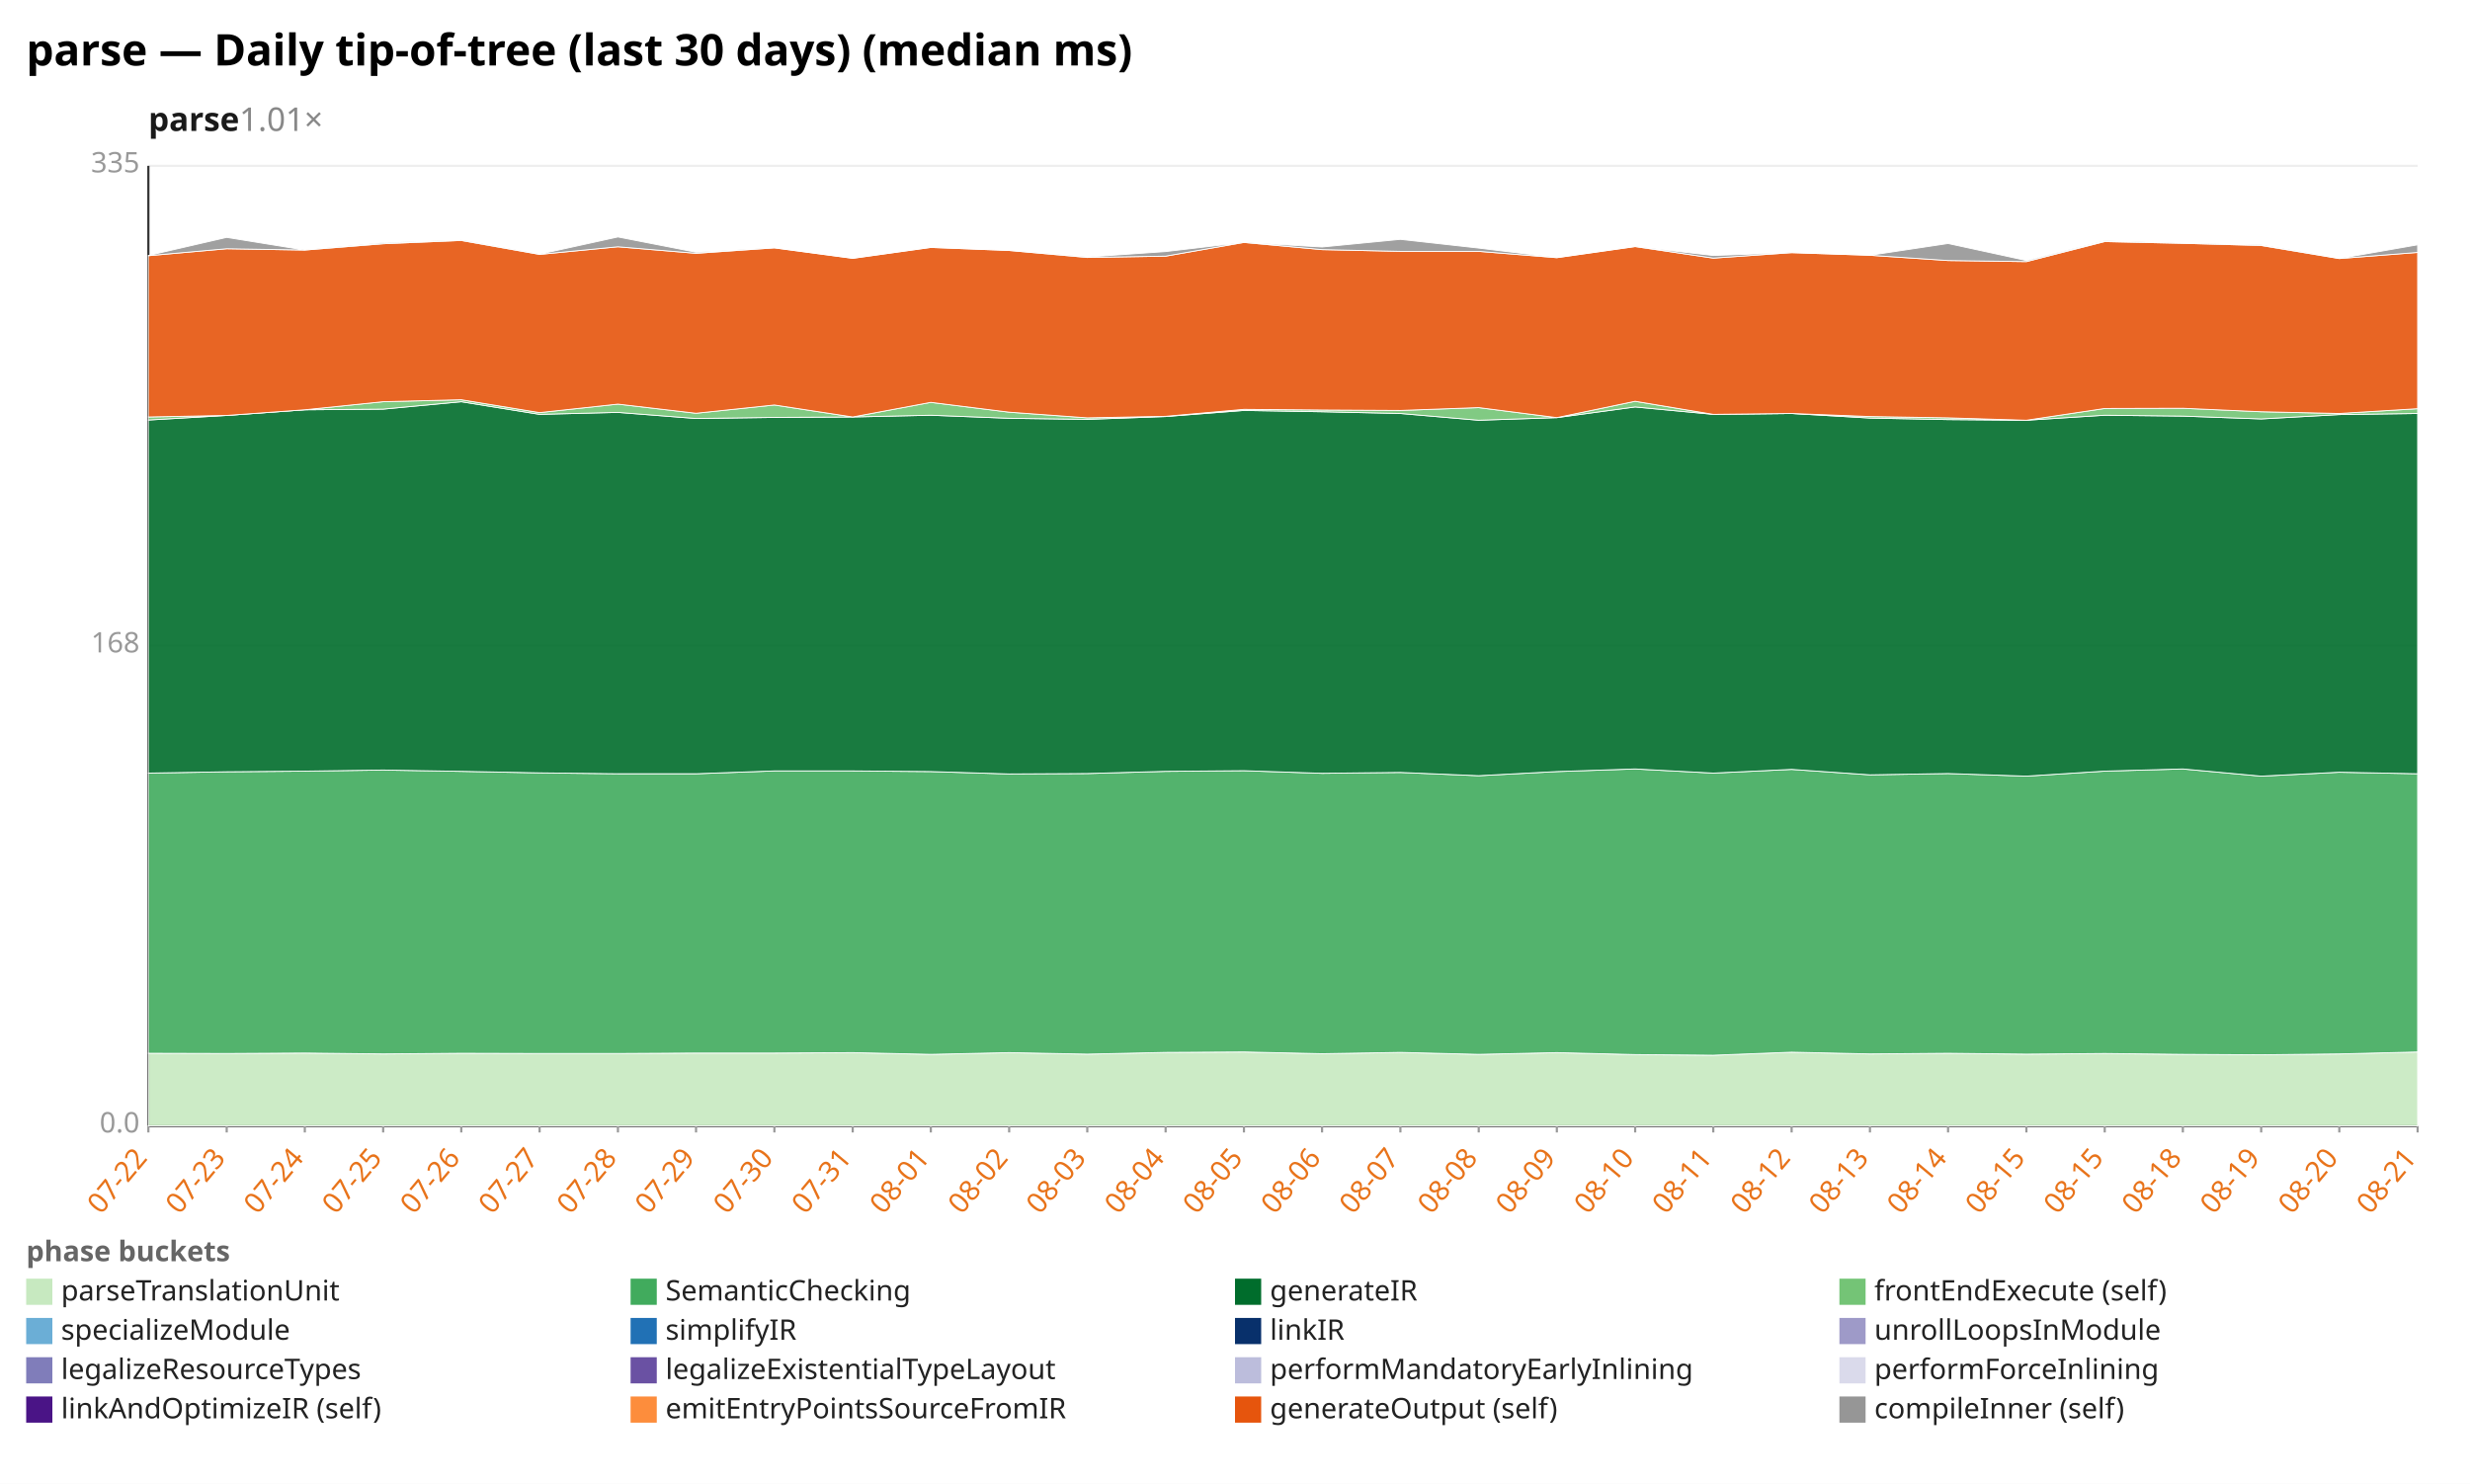
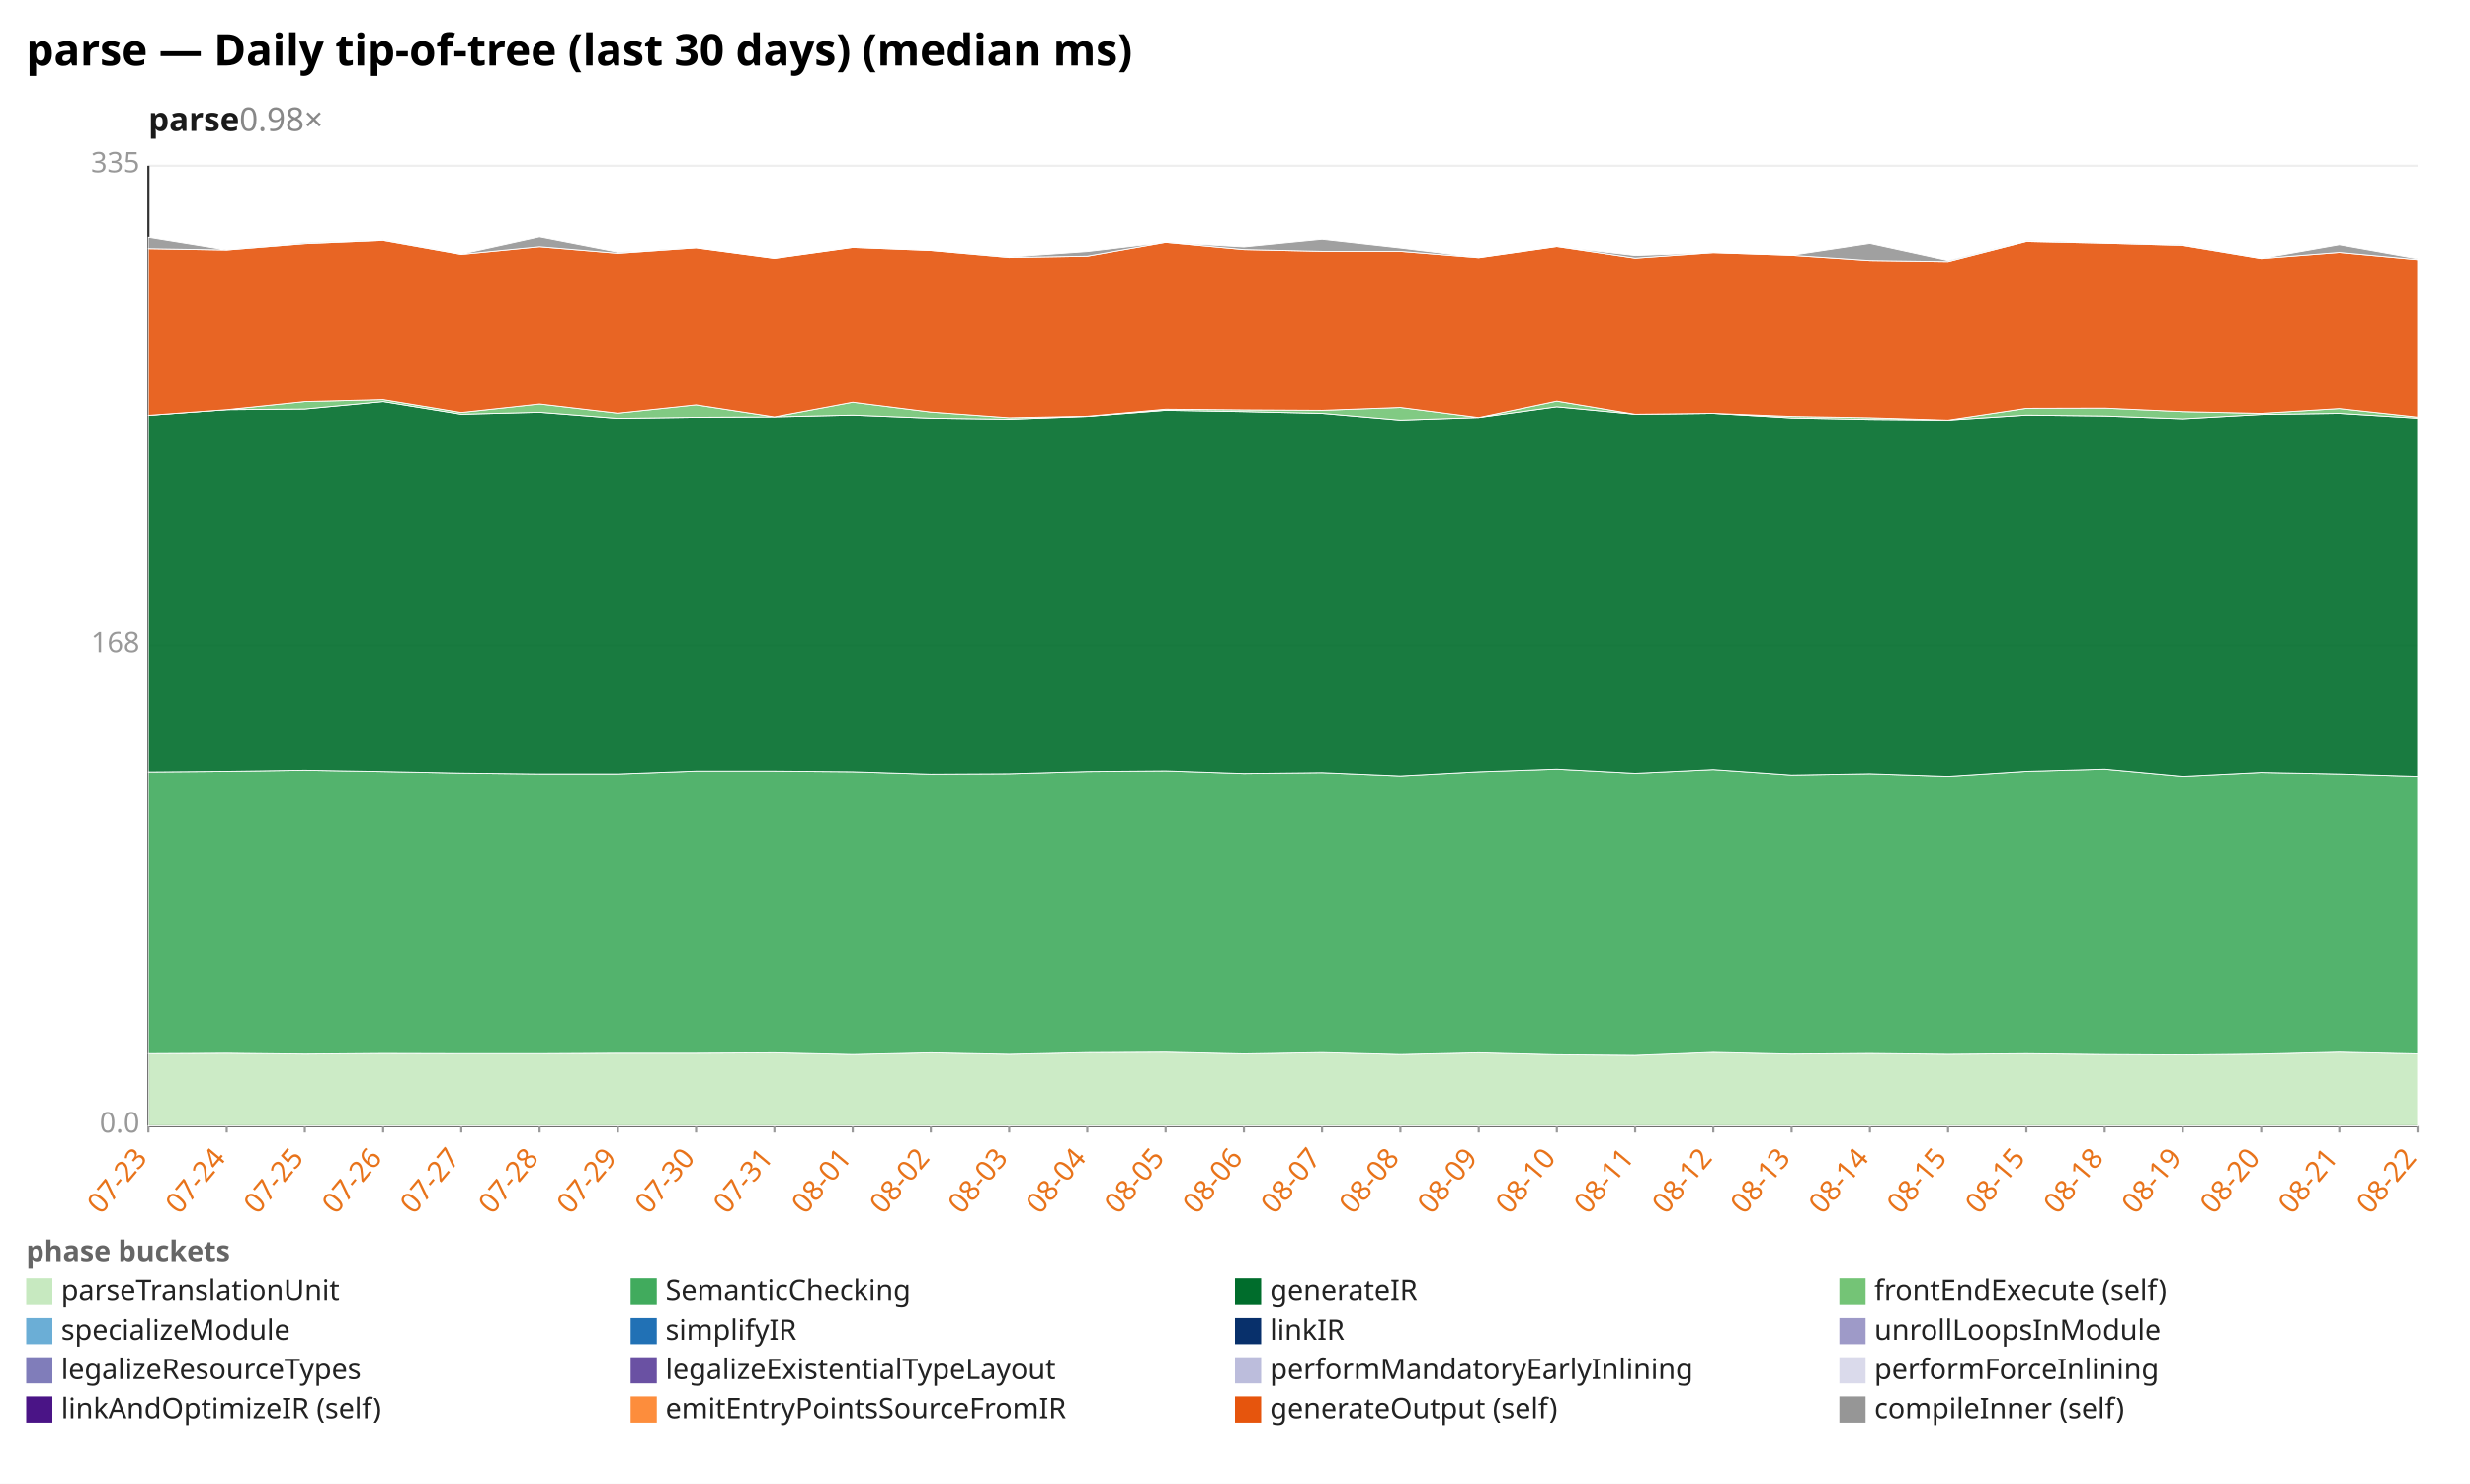
<svg xmlns="http://www.w3.org/2000/svg" width="1132" height="680" viewBox="0 0 1132 680" preserveAspectRatio="xMidYMid meet" font-family="sans-serif" font-size="13">
  <rect width="1132" height="680" fill="white" />
  <text x="12" y="30" font-size="20" font-weight="bold">parse — Daily tip-of-tree (last 30 days) (median ms)</text>
-   <text x="68" y="60" font-size="15" font-weight="600" fill="#1a1a1a">parse<tspan fill="#888" font-weight="400" text-decoration="none">  1.01×</tspan>
+   <text x="68" y="60" font-size="15" font-weight="600" fill="#1a1a1a">parse<tspan fill="#888" font-weight="400" text-decoration="none">  0.98×</tspan>
  </text>
  <line x1="68.0" y1="516.0" x2="1108.0" y2="516.0" stroke="#eee" />
  <text x="64.0" y="519.0" text-anchor="end" fill="#999">0.0</text>
  <line x1="68.0" y1="296.0" x2="1108.0" y2="296.0" stroke="#eee" />
  <text x="64.0" y="299.0" text-anchor="end" fill="#999">168</text>
  <line x1="68.0" y1="76.0" x2="1108.0" y2="76.0" stroke="#eee" />
  <text x="64.0" y="79.0" text-anchor="end" fill="#999">335</text>
  <line x1="68.0" y1="76.0" x2="68.0" y2="516.0" stroke="#333" />
  <line x1="68.0" y1="516.0" x2="1108.0" y2="516.0" stroke="#333" />
  <line x1="68.0" y1="516.0" x2="68.0" y2="519.0" stroke="#999" />
-   <text x="68.0" y="531.0" text-anchor="end" fill="#e8731a" transform="rotate(-50 68.0 531.0)">07-22</text>
+   <text x="68.0" y="531.0" text-anchor="end" fill="#e8731a" transform="rotate(-50 68.0 531.0)">07-23</text>
  <line x1="103.9" y1="516.0" x2="103.9" y2="519.0" stroke="#999" />
-   <text x="103.9" y="531.0" text-anchor="end" fill="#e8731a" transform="rotate(-50 103.9 531.0)">07-23</text>
+   <text x="103.9" y="531.0" text-anchor="end" fill="#e8731a" transform="rotate(-50 103.9 531.0)">07-24</text>
  <line x1="139.7" y1="516.0" x2="139.7" y2="519.0" stroke="#999" />
-   <text x="139.7" y="531.0" text-anchor="end" fill="#e8731a" transform="rotate(-50 139.7 531.0)">07-24</text>
+   <text x="139.7" y="531.0" text-anchor="end" fill="#e8731a" transform="rotate(-50 139.7 531.0)">07-25</text>
  <line x1="175.6" y1="516.0" x2="175.6" y2="519.0" stroke="#999" />
-   <text x="175.6" y="531.0" text-anchor="end" fill="#e8731a" transform="rotate(-50 175.6 531.0)">07-25</text>
+   <text x="175.6" y="531.0" text-anchor="end" fill="#e8731a" transform="rotate(-50 175.6 531.0)">07-26</text>
  <line x1="211.4" y1="516.0" x2="211.4" y2="519.0" stroke="#999" />
-   <text x="211.4" y="531.0" text-anchor="end" fill="#e8731a" transform="rotate(-50 211.4 531.0)">07-26</text>
+   <text x="211.4" y="531.0" text-anchor="end" fill="#e8731a" transform="rotate(-50 211.4 531.0)">07-27</text>
  <line x1="247.3" y1="516.0" x2="247.3" y2="519.0" stroke="#999" />
-   <text x="247.3" y="531.0" text-anchor="end" fill="#e8731a" transform="rotate(-50 247.3 531.0)">07-27</text>
+   <text x="247.3" y="531.0" text-anchor="end" fill="#e8731a" transform="rotate(-50 247.3 531.0)">07-28</text>
  <line x1="283.2" y1="516.0" x2="283.2" y2="519.0" stroke="#999" />
-   <text x="283.2" y="531.0" text-anchor="end" fill="#e8731a" transform="rotate(-50 283.2 531.0)">07-28</text>
+   <text x="283.2" y="531.0" text-anchor="end" fill="#e8731a" transform="rotate(-50 283.2 531.0)">07-29</text>
  <line x1="319.0" y1="516.0" x2="319.0" y2="519.0" stroke="#999" />
-   <text x="319.0" y="531.0" text-anchor="end" fill="#e8731a" transform="rotate(-50 319.0 531.0)">07-29</text>
+   <text x="319.0" y="531.0" text-anchor="end" fill="#e8731a" transform="rotate(-50 319.0 531.0)">07-30</text>
  <line x1="354.9" y1="516.0" x2="354.9" y2="519.0" stroke="#999" />
-   <text x="354.9" y="531.0" text-anchor="end" fill="#e8731a" transform="rotate(-50 354.9 531.0)">07-30</text>
+   <text x="354.9" y="531.0" text-anchor="end" fill="#e8731a" transform="rotate(-50 354.9 531.0)">07-31</text>
  <line x1="390.8" y1="516.0" x2="390.8" y2="519.0" stroke="#999" />
-   <text x="390.8" y="531.0" text-anchor="end" fill="#e8731a" transform="rotate(-50 390.8 531.0)">07-31</text>
+   <text x="390.8" y="531.0" text-anchor="end" fill="#e8731a" transform="rotate(-50 390.8 531.0)">08-01</text>
  <line x1="426.6" y1="516.0" x2="426.6" y2="519.0" stroke="#999" />
-   <text x="426.6" y="531.0" text-anchor="end" fill="#e8731a" transform="rotate(-50 426.6 531.0)">08-01</text>
+   <text x="426.6" y="531.0" text-anchor="end" fill="#e8731a" transform="rotate(-50 426.6 531.0)">08-02</text>
  <line x1="462.5" y1="516.0" x2="462.5" y2="519.0" stroke="#999" />
-   <text x="462.5" y="531.0" text-anchor="end" fill="#e8731a" transform="rotate(-50 462.5 531.0)">08-02</text>
+   <text x="462.5" y="531.0" text-anchor="end" fill="#e8731a" transform="rotate(-50 462.5 531.0)">08-03</text>
  <line x1="498.3" y1="516.0" x2="498.3" y2="519.0" stroke="#999" />
-   <text x="498.3" y="531.0" text-anchor="end" fill="#e8731a" transform="rotate(-50 498.3 531.0)">08-03</text>
+   <text x="498.3" y="531.0" text-anchor="end" fill="#e8731a" transform="rotate(-50 498.3 531.0)">08-04</text>
  <line x1="534.2" y1="516.0" x2="534.2" y2="519.0" stroke="#999" />
-   <text x="534.2" y="531.0" text-anchor="end" fill="#e8731a" transform="rotate(-50 534.2 531.0)">08-04</text>
+   <text x="534.2" y="531.0" text-anchor="end" fill="#e8731a" transform="rotate(-50 534.2 531.0)">08-05</text>
  <line x1="570.1" y1="516.0" x2="570.1" y2="519.0" stroke="#999" />
-   <text x="570.1" y="531.0" text-anchor="end" fill="#e8731a" transform="rotate(-50 570.1 531.0)">08-05</text>
+   <text x="570.1" y="531.0" text-anchor="end" fill="#e8731a" transform="rotate(-50 570.1 531.0)">08-06</text>
  <line x1="605.9" y1="516.0" x2="605.9" y2="519.0" stroke="#999" />
-   <text x="605.9" y="531.0" text-anchor="end" fill="#e8731a" transform="rotate(-50 605.9 531.0)">08-06</text>
+   <text x="605.9" y="531.0" text-anchor="end" fill="#e8731a" transform="rotate(-50 605.9 531.0)">08-07</text>
  <line x1="641.8" y1="516.0" x2="641.8" y2="519.0" stroke="#999" />
-   <text x="641.8" y="531.0" text-anchor="end" fill="#e8731a" transform="rotate(-50 641.8 531.0)">08-07</text>
+   <text x="641.8" y="531.0" text-anchor="end" fill="#e8731a" transform="rotate(-50 641.8 531.0)">08-08</text>
  <line x1="677.7" y1="516.0" x2="677.7" y2="519.0" stroke="#999" />
-   <text x="677.7" y="531.0" text-anchor="end" fill="#e8731a" transform="rotate(-50 677.7 531.0)">08-08</text>
+   <text x="677.7" y="531.0" text-anchor="end" fill="#e8731a" transform="rotate(-50 677.7 531.0)">08-09</text>
  <line x1="713.5" y1="516.0" x2="713.5" y2="519.0" stroke="#999" />
-   <text x="713.5" y="531.0" text-anchor="end" fill="#e8731a" transform="rotate(-50 713.5 531.0)">08-09</text>
+   <text x="713.5" y="531.0" text-anchor="end" fill="#e8731a" transform="rotate(-50 713.5 531.0)">08-10</text>
  <line x1="749.4" y1="516.0" x2="749.4" y2="519.0" stroke="#999" />
-   <text x="749.4" y="531.0" text-anchor="end" fill="#e8731a" transform="rotate(-50 749.4 531.0)">08-10</text>
+   <text x="749.4" y="531.0" text-anchor="end" fill="#e8731a" transform="rotate(-50 749.4 531.0)">08-11</text>
  <line x1="785.2" y1="516.0" x2="785.2" y2="519.0" stroke="#999" />
-   <text x="785.2" y="531.0" text-anchor="end" fill="#e8731a" transform="rotate(-50 785.2 531.0)">08-11</text>
+   <text x="785.2" y="531.0" text-anchor="end" fill="#e8731a" transform="rotate(-50 785.2 531.0)">08-12</text>
  <line x1="821.1" y1="516.0" x2="821.1" y2="519.0" stroke="#999" />
-   <text x="821.1" y="531.0" text-anchor="end" fill="#e8731a" transform="rotate(-50 821.1 531.0)">08-12</text>
+   <text x="821.1" y="531.0" text-anchor="end" fill="#e8731a" transform="rotate(-50 821.1 531.0)">08-13</text>
  <line x1="857.0" y1="516.0" x2="857.0" y2="519.0" stroke="#999" />
-   <text x="857.0" y="531.0" text-anchor="end" fill="#e8731a" transform="rotate(-50 857.0 531.0)">08-13</text>
+   <text x="857.0" y="531.0" text-anchor="end" fill="#e8731a" transform="rotate(-50 857.0 531.0)">08-14</text>
  <line x1="892.8" y1="516.0" x2="892.8" y2="519.0" stroke="#999" />
-   <text x="892.8" y="531.0" text-anchor="end" fill="#e8731a" transform="rotate(-50 892.8 531.0)">08-14</text>
+   <text x="892.8" y="531.0" text-anchor="end" fill="#e8731a" transform="rotate(-50 892.8 531.0)">08-15</text>
  <line x1="928.7" y1="516.0" x2="928.7" y2="519.0" stroke="#999" />
  <text x="928.7" y="531.0" text-anchor="end" fill="#e8731a" transform="rotate(-50 928.7 531.0)">08-15</text>
  <line x1="964.6" y1="516.0" x2="964.6" y2="519.0" stroke="#999" />
-   <text x="964.6" y="531.0" text-anchor="end" fill="#e8731a" transform="rotate(-50 964.6 531.0)">08-15</text>
+   <text x="964.6" y="531.0" text-anchor="end" fill="#e8731a" transform="rotate(-50 964.6 531.0)">08-18</text>
  <line x1="1000.4" y1="516.0" x2="1000.4" y2="519.0" stroke="#999" />
-   <text x="1000.4" y="531.0" text-anchor="end" fill="#e8731a" transform="rotate(-50 1000.4 531.0)">08-18</text>
+   <text x="1000.4" y="531.0" text-anchor="end" fill="#e8731a" transform="rotate(-50 1000.4 531.0)">08-19</text>
  <line x1="1036.3" y1="516.0" x2="1036.3" y2="519.0" stroke="#999" />
-   <text x="1036.3" y="531.0" text-anchor="end" fill="#e8731a" transform="rotate(-50 1036.3 531.0)">08-19</text>
+   <text x="1036.3" y="531.0" text-anchor="end" fill="#e8731a" transform="rotate(-50 1036.3 531.0)">08-20</text>
  <line x1="1072.1" y1="516.0" x2="1072.1" y2="519.0" stroke="#999" />
-   <text x="1072.1" y="531.0" text-anchor="end" fill="#e8731a" transform="rotate(-50 1072.1 531.0)">08-20</text>
+   <text x="1072.1" y="531.0" text-anchor="end" fill="#e8731a" transform="rotate(-50 1072.1 531.0)">08-21</text>
  <line x1="1108.0" y1="516.0" x2="1108.0" y2="519.0" stroke="#999" />
-   <text x="1108.0" y="531.0" text-anchor="end" fill="#e8731a" transform="rotate(-50 1108.0 531.0)">08-21</text>
-   <polygon points="68.0,482.7 103.9,482.8 139.7,482.6 175.6,483.0 211.4,482.7 247.3,482.8 283.2,482.8 319.0,482.6 354.9,482.6 390.8,482.4 426.6,483.2 462.5,482.4 498.3,483.1 534.2,482.3 570.1,482.1 605.9,482.9 641.8,482.3 677.7,483.2 713.5,482.4 749.4,483.3 785.2,483.6 821.1,482.2 857.0,483.0 892.8,482.7 928.7,483.1 964.6,482.8 1000.4,483.2 1036.3,483.4 1072.1,483.0 1108.0,482.1 1108.0,516.0 1072.1,516.0 1036.3,516.0 1000.4,516.0 964.6,516.0 928.7,516.0 892.8,516.0 857.0,516.0 821.1,516.0 785.2,516.0 749.4,516.0 713.5,516.0 677.7,516.0 641.8,516.0 605.9,516.0 570.1,516.0 534.2,516.0 498.3,516.0 462.5,516.0 426.6,516.0 390.8,516.0 354.9,516.0 319.0,516.0 283.2,516.0 247.3,516.0 211.4,516.0 175.6,516.0 139.7,516.0 103.9,516.0 68.0,516.0" fill="#c7e9c0" fill-opacity="0.9" stroke="#fff" stroke-width="0.4" />
-   <polygon points="68.0,354.3 103.9,353.7 139.7,353.4 175.6,352.9 211.4,353.5 247.3,354.2 283.2,354.6 319.0,354.6 354.9,353.3 390.8,353.3 426.6,353.6 462.5,354.7 498.3,354.5 534.2,353.5 570.1,353.2 605.9,354.4 641.8,354.0 677.7,355.5 713.5,353.6 749.4,352.4 785.2,354.3 821.1,352.6 857.0,355.1 892.8,354.5 928.7,355.7 964.6,353.4 1000.4,352.4 1036.3,355.7 1072.1,353.9 1108.0,354.6 1108.0,482.1 1072.1,483.0 1036.3,483.4 1000.4,483.2 964.6,482.8 928.7,483.1 892.8,482.7 857.0,483.0 821.1,482.2 785.2,483.6 749.4,483.3 713.5,482.4 677.7,483.2 641.8,482.3 605.9,482.9 570.1,482.1 534.2,482.3 498.3,483.1 462.5,482.4 426.6,483.2 390.8,482.4 354.9,482.6 319.0,482.6 283.2,482.8 247.3,482.8 211.4,482.7 175.6,483.0 139.7,482.6 103.9,482.8 68.0,482.7" fill="#41ab5d" fill-opacity="0.9" stroke="#fff" stroke-width="0.4" />
-   <polygon points="68.0,192.5 103.9,190.4 139.7,187.8 175.6,187.5 211.4,184.1 247.3,189.9 283.2,189.0 319.0,191.8 354.9,191.3 390.8,191.1 426.6,190.3 462.5,191.7 498.3,192.2 534.2,190.9 570.1,188.1 605.9,188.7 641.8,189.5 677.7,192.6 713.5,191.4 749.4,186.5 785.2,189.9 821.1,189.5 857.0,191.6 892.8,192.3 928.7,192.6 964.6,190.3 1000.4,190.7 1036.3,192.0 1072.1,190.0 1108.0,189.5 1108.0,354.6 1072.1,353.9 1036.3,355.7 1000.4,352.4 964.6,353.4 928.7,355.7 892.8,354.5 857.0,355.1 821.1,352.6 785.2,354.3 749.4,352.4 713.5,353.6 677.7,355.5 641.8,354.0 605.9,354.4 570.1,353.2 534.2,353.5 498.3,354.5 462.5,354.7 426.6,353.6 390.8,353.3 354.9,353.3 319.0,354.6 283.2,354.6 247.3,354.2 211.4,353.5 175.6,352.9 139.7,353.4 103.9,353.7 68.0,354.3" fill="#006d2c" fill-opacity="0.9" stroke="#fff" stroke-width="0.4" />
-   <polygon points="68.0,191.1 103.9,190.4 139.7,187.8 175.6,184.1 211.4,183.2 247.3,189.1 283.2,185.2 319.0,189.4 354.9,185.6 390.8,191.1 426.6,184.4 462.5,188.9 498.3,191.5 534.2,190.8 570.1,187.6 605.9,187.9 641.8,188.1 677.7,186.8 713.5,191.4 749.4,183.9 785.2,189.9 821.1,189.5 857.0,190.9 892.8,191.5 928.7,192.6 964.6,187.2 1000.4,187.1 1036.3,188.7 1072.1,189.5 1108.0,187.3 1108.0,189.5 1072.1,190.0 1036.3,192.0 1000.4,190.7 964.6,190.3 928.7,192.6 892.8,192.3 857.0,191.6 821.1,189.5 785.2,189.9 749.4,186.5 713.5,191.4 677.7,192.6 641.8,189.5 605.9,188.7 570.1,188.1 534.2,190.9 498.3,192.2 462.5,191.7 426.6,190.3 390.8,191.1 354.9,191.3 319.0,191.8 283.2,189.0 247.3,189.9 211.4,184.1 175.6,187.5 139.7,187.8 103.9,190.4 68.0,192.5" fill="#74c476" fill-opacity="0.9" stroke="#fff" stroke-width="0.4" />
-   <polygon points="68.0,117.2 103.9,114.0 139.7,114.6 175.6,111.7 211.4,110.2 247.3,116.6 283.2,113.1 319.0,116.1 354.9,113.6 390.8,118.4 426.6,113.4 462.5,114.8 498.3,118.0 534.2,117.4 570.1,111.1 605.9,114.4 641.8,115.2 677.7,115.2 713.5,118.1 749.4,113.0 785.2,118.3 821.1,115.8 857.0,117.0 892.8,119.4 928.7,119.9 964.6,110.7 1000.4,111.5 1036.3,112.5 1072.1,118.5 1108.0,115.7 1108.0,187.3 1072.1,189.5 1036.3,188.7 1000.4,187.1 964.6,187.2 928.7,192.6 892.8,191.5 857.0,190.9 821.1,189.5 785.2,189.9 749.4,183.9 713.5,191.4 677.7,186.8 641.8,188.1 605.9,187.9 570.1,187.6 534.2,190.8 498.3,191.5 462.5,188.9 426.6,184.4 390.8,191.1 354.9,185.6 319.0,189.4 283.2,185.2 247.3,189.1 211.4,183.2 175.6,184.1 139.7,187.8 103.9,190.4 68.0,191.1" fill="#e6550d" fill-opacity="0.9" stroke="#fff" stroke-width="0.4" />
-   <polygon points="68.0,117.1 103.9,108.8 139.7,114.6 175.6,111.2 211.4,110.0 247.3,116.5 283.2,108.6 319.0,115.6 354.9,113.6 390.8,118.4 426.6,113.4 462.5,114.8 498.3,117.8 534.2,115.3 570.1,111.1 605.9,113.2 641.8,109.7 677.7,113.7 713.5,118.1 749.4,113.0 785.2,117.1 821.1,115.8 857.0,117.0 892.8,111.6 928.7,119.4 964.6,110.3 1000.4,111.5 1036.3,112.2 1072.1,118.5 1108.0,112.2 1108.0,115.7 1072.1,118.5 1036.3,112.5 1000.4,111.5 964.6,110.7 928.7,119.9 892.8,119.4 857.0,117.0 821.1,115.8 785.2,118.3 749.4,113.0 713.5,118.1 677.7,115.2 641.8,115.2 605.9,114.4 570.1,111.1 534.2,117.4 498.3,118.0 462.5,114.8 426.6,113.4 390.8,118.4 354.9,113.6 319.0,116.1 283.2,113.1 247.3,116.6 211.4,110.2 175.6,111.7 139.7,114.6 103.9,114.0 68.0,117.2" fill="#969696" fill-opacity="0.9" stroke="#fff" stroke-width="0.4" />
+   <text x="1108.0" y="531.0" text-anchor="end" fill="#e8731a" transform="rotate(-50 1108.0 531.0)">08-22</text>
+   <polygon points="68.0,482.8 103.9,482.6 139.7,483.0 175.6,482.7 211.4,482.8 247.3,482.8 283.2,482.6 319.0,482.6 354.9,482.4 390.8,483.2 426.6,482.4 462.5,483.1 498.3,482.3 534.2,482.1 570.1,482.9 605.9,482.3 641.8,483.2 677.7,482.4 713.5,483.3 749.4,483.6 785.2,482.2 821.1,483.0 857.0,482.7 892.8,483.1 928.7,482.8 964.6,483.2 1000.4,483.4 1036.3,483.0 1072.1,482.1 1108.0,482.9 1108.0,516.0 1072.1,516.0 1036.3,516.0 1000.4,516.0 964.6,516.0 928.7,516.0 892.8,516.0 857.0,516.0 821.1,516.0 785.2,516.0 749.4,516.0 713.5,516.0 677.7,516.0 641.8,516.0 605.9,516.0 570.1,516.0 534.2,516.0 498.3,516.0 462.5,516.0 426.6,516.0 390.8,516.0 354.9,516.0 319.0,516.0 283.2,516.0 247.3,516.0 211.4,516.0 175.6,516.0 139.7,516.0 103.9,516.0 68.0,516.0" fill="#c7e9c0" fill-opacity="0.9" stroke="#fff" stroke-width="0.4" />
+   <polygon points="68.0,353.7 103.9,353.4 139.7,352.9 175.6,353.5 211.4,354.2 247.3,354.6 283.2,354.6 319.0,353.3 354.9,353.3 390.8,353.6 426.6,354.7 462.5,354.5 498.3,353.5 534.2,353.2 570.1,354.4 605.9,354.0 641.8,355.5 677.7,353.6 713.5,352.4 749.4,354.3 785.2,352.6 821.1,355.1 857.0,354.5 892.8,355.7 928.7,353.4 964.6,352.4 1000.4,355.7 1036.3,353.9 1072.1,354.6 1108.0,355.7 1108.0,482.9 1072.1,482.1 1036.3,483.0 1000.4,483.4 964.6,483.2 928.7,482.8 892.8,483.1 857.0,482.7 821.1,483.0 785.2,482.2 749.4,483.6 713.5,483.3 677.7,482.4 641.8,483.2 605.9,482.3 570.1,482.9 534.2,482.1 498.3,482.3 462.5,483.1 426.6,482.4 390.8,483.2 354.9,482.4 319.0,482.6 283.2,482.6 247.3,482.8 211.4,482.8 175.6,482.7 139.7,483.0 103.9,482.6 68.0,482.8" fill="#41ab5d" fill-opacity="0.9" stroke="#fff" stroke-width="0.4" />
+   <polygon points="68.0,190.4 103.9,187.8 139.7,187.5 175.6,184.1 211.4,189.9 247.3,189.0 283.2,191.8 319.0,191.3 354.9,191.1 390.8,190.3 426.6,191.7 462.5,192.2 498.3,190.9 534.2,188.1 570.1,188.7 605.9,189.5 641.8,192.6 677.7,191.4 713.5,186.5 749.4,189.9 785.2,189.5 821.1,191.6 857.0,192.3 892.8,192.6 928.7,190.3 964.6,190.7 1000.4,192.0 1036.3,190.0 1072.1,189.5 1108.0,191.7 1108.0,355.7 1072.1,354.6 1036.3,353.9 1000.4,355.7 964.6,352.4 928.7,353.4 892.8,355.7 857.0,354.5 821.1,355.1 785.2,352.6 749.4,354.3 713.5,352.4 677.7,353.6 641.8,355.5 605.9,354.0 570.1,354.4 534.2,353.2 498.3,353.5 462.5,354.5 426.6,354.7 390.8,353.6 354.9,353.3 319.0,353.3 283.2,354.6 247.3,354.6 211.4,354.2 175.6,353.5 139.7,352.9 103.9,353.4 68.0,353.7" fill="#006d2c" fill-opacity="0.9" stroke="#fff" stroke-width="0.4" />
+   <polygon points="68.0,190.4 103.9,187.8 139.7,184.1 175.6,183.2 211.4,189.1 247.3,185.2 283.2,189.4 319.0,185.6 354.9,191.1 390.8,184.4 426.6,188.9 462.5,191.5 498.3,190.8 534.2,187.6 570.1,187.9 605.9,188.1 641.8,186.8 677.7,191.4 713.5,183.9 749.4,189.9 785.2,189.5 821.1,190.9 857.0,191.5 892.8,192.6 928.7,187.2 964.6,187.1 1000.4,188.7 1036.3,189.5 1072.1,187.3 1108.0,191.2 1108.0,191.7 1072.1,189.5 1036.3,190.0 1000.4,192.0 964.6,190.7 928.7,190.3 892.8,192.6 857.0,192.3 821.1,191.6 785.2,189.5 749.4,189.9 713.5,186.5 677.7,191.4 641.8,192.6 605.9,189.5 570.1,188.7 534.2,188.1 498.3,190.9 462.5,192.2 426.6,191.7 390.8,190.3 354.9,191.1 319.0,191.3 283.2,191.8 247.3,189.0 211.4,189.9 175.6,184.1 139.7,187.5 103.9,187.8 68.0,190.4" fill="#74c476" fill-opacity="0.9" stroke="#fff" stroke-width="0.4" />
+   <polygon points="68.0,114.0 103.9,114.6 139.7,111.7 175.6,110.2 211.4,116.6 247.3,113.1 283.2,116.1 319.0,113.6 354.9,118.4 390.8,113.4 426.6,114.8 462.5,118.0 498.3,117.4 534.2,111.1 570.1,114.4 605.9,115.2 641.8,115.2 677.7,118.1 713.5,113.0 749.4,118.3 785.2,115.8 821.1,117.0 857.0,119.4 892.8,119.9 928.7,110.7 964.6,111.5 1000.4,112.5 1036.3,118.5 1072.1,115.7 1108.0,119.0 1108.0,191.2 1072.1,187.3 1036.3,189.5 1000.4,188.7 964.6,187.1 928.7,187.2 892.8,192.6 857.0,191.5 821.1,190.9 785.2,189.5 749.4,189.9 713.5,183.9 677.7,191.4 641.8,186.8 605.9,188.1 570.1,187.9 534.2,187.6 498.3,190.8 462.5,191.5 426.6,188.9 390.8,184.4 354.9,191.1 319.0,185.6 283.2,189.4 247.3,185.2 211.4,189.1 175.6,183.2 139.7,184.1 103.9,187.8 68.0,190.4" fill="#e6550d" fill-opacity="0.9" stroke="#fff" stroke-width="0.4" />
+   <polygon points="68.0,108.8 103.9,114.6 139.7,111.2 175.6,110.0 211.4,116.5 247.3,108.6 283.2,115.6 319.0,113.6 354.9,118.4 390.8,113.4 426.6,114.8 462.5,117.8 498.3,115.3 534.2,111.1 570.1,113.2 605.9,109.7 641.8,113.7 677.7,118.1 713.5,113.0 749.4,117.1 785.2,115.8 821.1,117.0 857.0,111.6 892.8,119.4 928.7,110.3 964.6,111.5 1000.4,112.2 1036.3,118.5 1072.1,112.2 1108.0,118.6 1108.0,119.0 1072.1,115.7 1036.3,118.5 1000.4,112.5 964.6,111.5 928.7,110.7 892.8,119.9 857.0,119.4 821.1,117.0 785.2,115.8 749.4,118.3 713.5,113.0 677.7,118.1 641.8,115.2 605.9,115.2 570.1,114.4 534.2,111.1 498.3,117.4 462.5,118.0 426.6,114.8 390.8,113.4 354.9,118.4 319.0,113.6 283.2,116.1 247.3,113.1 211.4,116.6 175.6,110.2 139.7,111.7 103.9,114.6 68.0,114.0" fill="#969696" fill-opacity="0.9" stroke="#fff" stroke-width="0.4" />
  <text x="12" y="578" fill="#666" font-weight="600">phase buckets</text>
  <rect x="12" y="586" width="12" height="12" fill="#c7e9c0" />
  <text x="28" y="596" fill="#222">parseTranslationUnit</text>
  <rect x="289" y="586" width="12" height="12" fill="#41ab5d" />
  <text x="305" y="596" fill="#222">SemanticChecking</text>
  <rect x="566" y="586" width="12" height="12" fill="#006d2c" />
  <text x="582" y="596" fill="#222">generateIR</text>
  <rect x="843" y="586" width="12" height="12" fill="#74c476" />
  <text x="859" y="596" fill="#222">frontEndExecute (self)</text>
  <rect x="12" y="604" width="12" height="12" fill="#6baed6" />
  <text x="28" y="614" fill="#222">specializeModule</text>
  <rect x="289" y="604" width="12" height="12" fill="#2171b5" />
  <text x="305" y="614" fill="#222">simplifyIR</text>
  <rect x="566" y="604" width="12" height="12" fill="#08306b" />
  <text x="582" y="614" fill="#222">linkIR</text>
  <rect x="843" y="604" width="12" height="12" fill="#9e9ac8" />
  <text x="859" y="614" fill="#222">unrollLoopsInModule</text>
  <rect x="12" y="622" width="12" height="12" fill="#807dba" />
  <text x="28" y="632" fill="#222">legalizeResourceTypes</text>
  <rect x="289" y="622" width="12" height="12" fill="#6a51a3" />
  <text x="305" y="632" fill="#222">legalizeExistentialTypeLayout</text>
  <rect x="566" y="622" width="12" height="12" fill="#bcbddc" />
  <text x="582" y="632" fill="#222">performMandatoryEarlyInlining</text>
  <rect x="843" y="622" width="12" height="12" fill="#dadaeb" />
  <text x="859" y="632" fill="#222">performForceInlining</text>
  <rect x="12" y="640" width="12" height="12" fill="#4a1486" />
  <text x="28" y="650" fill="#222">linkAndOptimizeIR (self)</text>
  <rect x="289" y="640" width="12" height="12" fill="#fd8d3c" />
  <text x="305" y="650" fill="#222">emitEntryPointsSourceFromIR</text>
  <rect x="566" y="640" width="12" height="12" fill="#e6550d" />
  <text x="582" y="650" fill="#222">generateOutput (self)</text>
  <rect x="843" y="640" width="12" height="12" fill="#969696" />
  <text x="859" y="650" fill="#222">compileInner (self)</text>
</svg>
